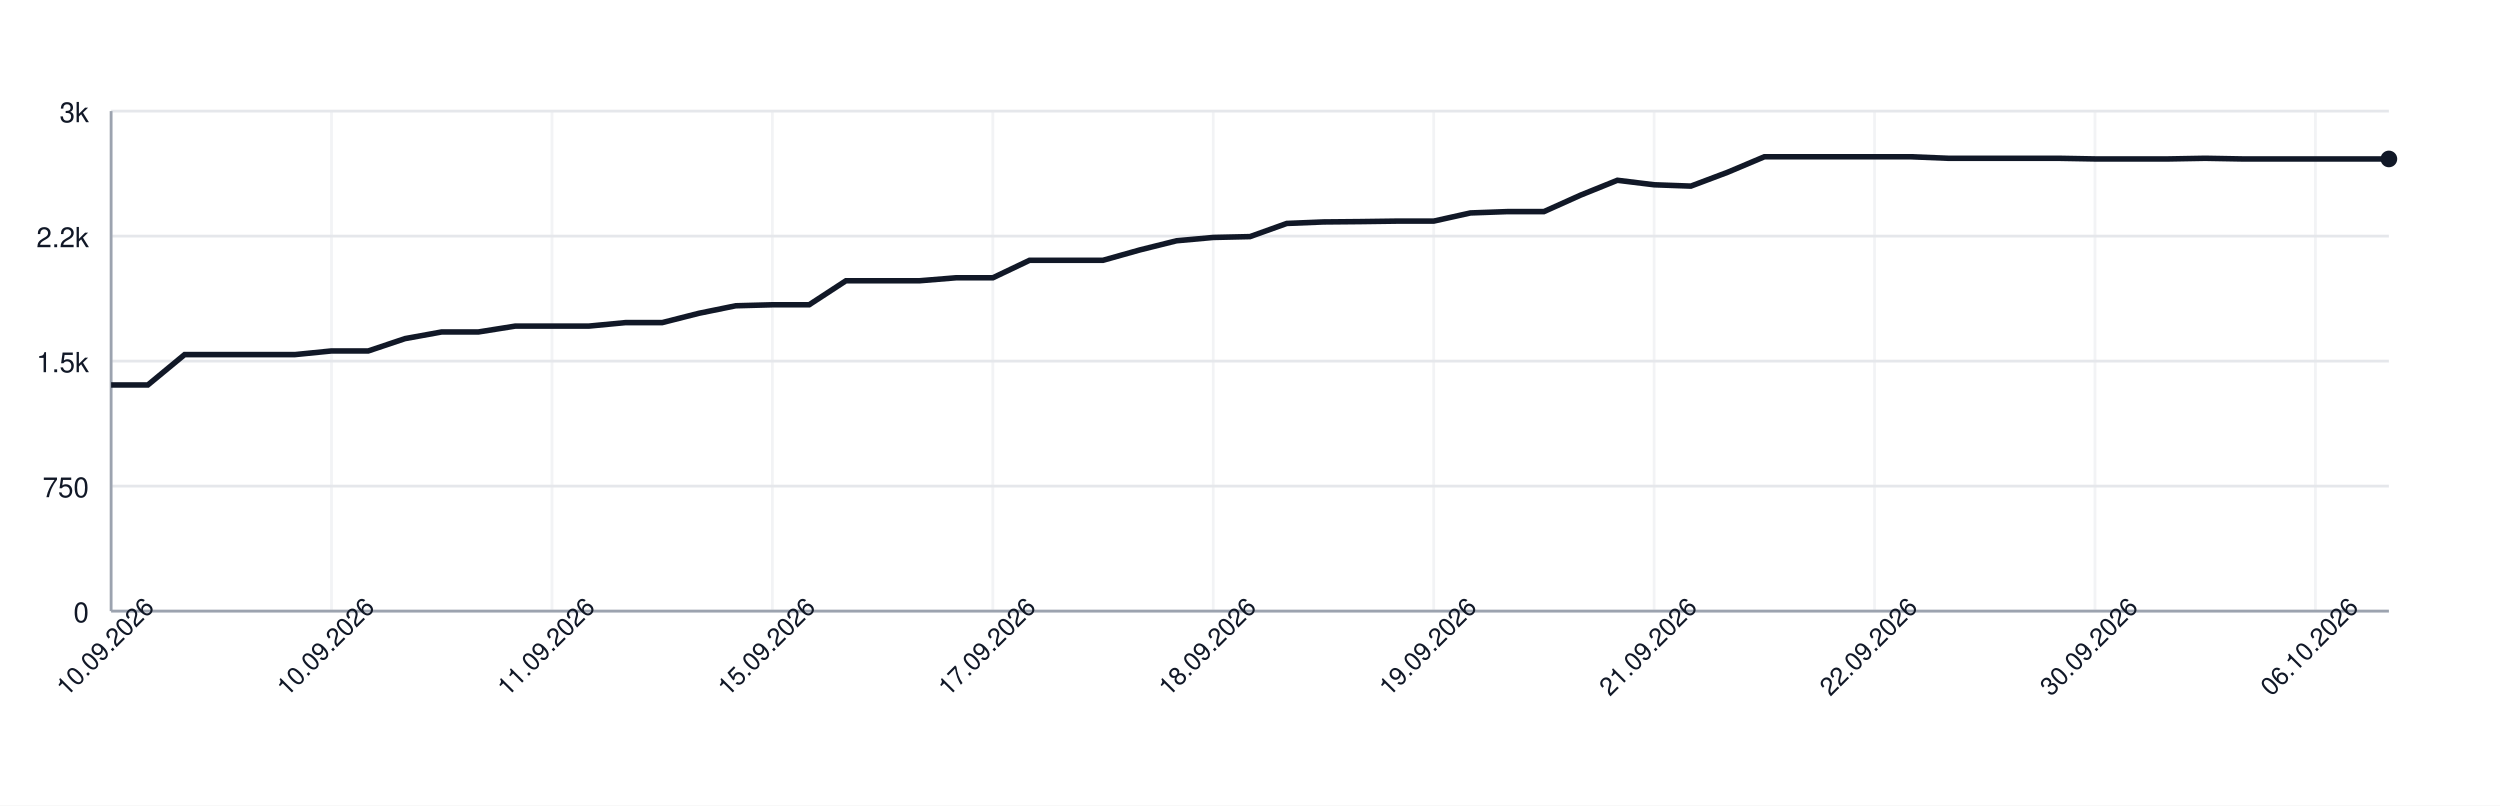
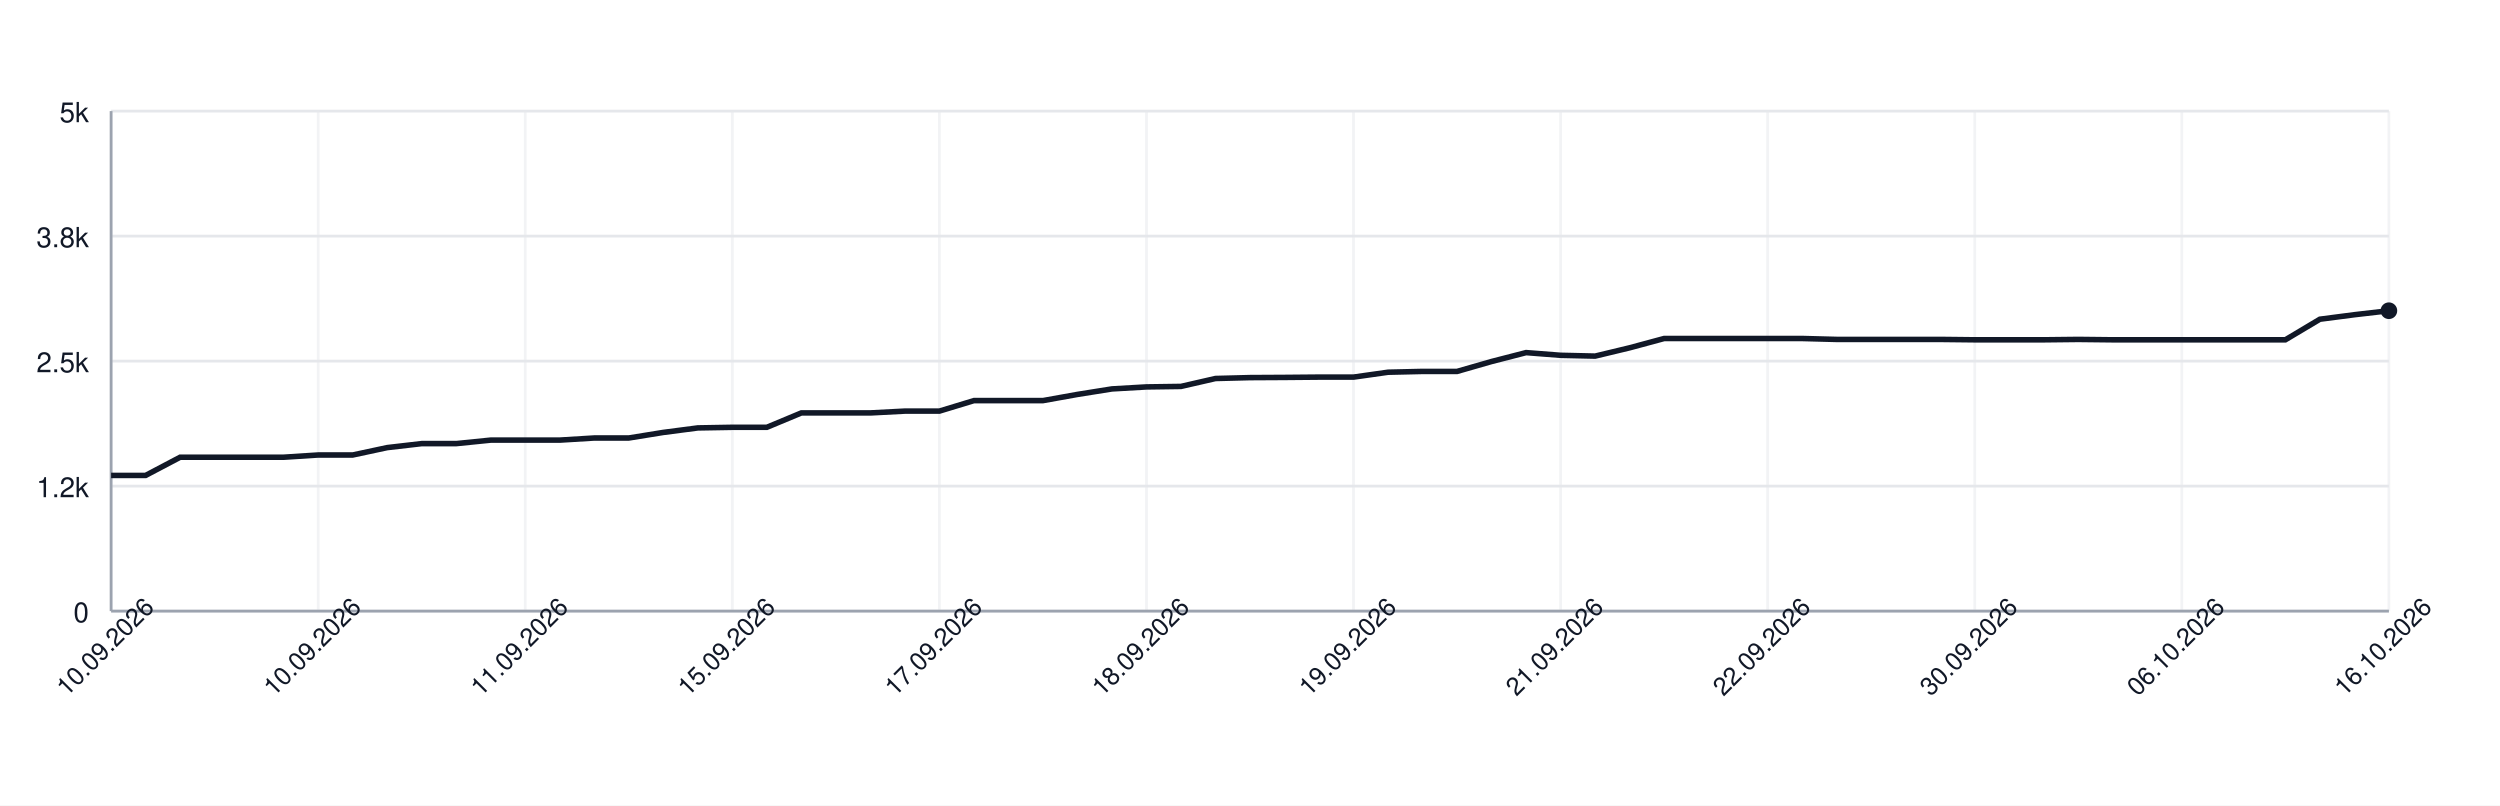
<svg xmlns="http://www.w3.org/2000/svg" width="900" height="290" style="font-family: -apple-system, BlinkMacSystemFont, 'Segoe UI', Helvetica, Arial, sans-serif;">
  <rect width="100%" height="100%" fill="white" />
  <g>
    <line x1="40" y1="220.00" x2="860" y2="220.00" stroke="#e5e7eb" />
    <text x="32" y="224.00" font-size="10" fill="#111827" text-anchor="end">0</text>
    <line x1="40" y1="175.00" x2="860" y2="175.00" stroke="#e5e7eb" />
-     <text x="32" y="179.00" font-size="10" fill="#111827" text-anchor="end">750</text>
+     <text x="32" y="179.00" font-size="10" fill="#111827" text-anchor="end">1.2k</text>
    <line x1="40" y1="130.00" x2="860" y2="130.00" stroke="#e5e7eb" />
-     <text x="32" y="134.00" font-size="10" fill="#111827" text-anchor="end">1.5k</text>
+     <text x="32" y="134.00" font-size="10" fill="#111827" text-anchor="end">2.5k</text>
    <line x1="40" y1="85.00" x2="860" y2="85.00" stroke="#e5e7eb" />
-     <text x="32" y="89.00" font-size="10" fill="#111827" text-anchor="end">2.2k</text>
+     <text x="32" y="89.00" font-size="10" fill="#111827" text-anchor="end">3.8k</text>
    <line x1="40" y1="40.00" x2="860" y2="40.00" stroke="#e5e7eb" />
-     <text x="32" y="44.00" font-size="10" fill="#111827" text-anchor="end">3k</text>
+     <text x="32" y="44.00" font-size="10" fill="#111827" text-anchor="end">5k</text>
    <line x1="40.00" y1="40" x2="40.00" y2="220" stroke="#e5e7eb" opacity="0.5" />
-     <line x1="119.35" y1="40" x2="119.35" y2="220" stroke="#e5e7eb" opacity="0.5" />
-     <line x1="198.71" y1="40" x2="198.71" y2="220" stroke="#e5e7eb" opacity="0.5" />
-     <line x1="278.06" y1="40" x2="278.06" y2="220" stroke="#e5e7eb" opacity="0.5" />
-     <line x1="357.42" y1="40" x2="357.42" y2="220" stroke="#e5e7eb" opacity="0.5" />
-     <line x1="436.77" y1="40" x2="436.77" y2="220" stroke="#e5e7eb" opacity="0.5" />
-     <line x1="516.13" y1="40" x2="516.13" y2="220" stroke="#e5e7eb" opacity="0.5" />
-     <line x1="595.48" y1="40" x2="595.48" y2="220" stroke="#e5e7eb" opacity="0.5" />
-     <line x1="674.84" y1="40" x2="674.84" y2="220" stroke="#e5e7eb" opacity="0.5" />
-     <line x1="754.19" y1="40" x2="754.19" y2="220" stroke="#e5e7eb" opacity="0.5" />
-     <line x1="833.55" y1="40" x2="833.55" y2="220" stroke="#e5e7eb" opacity="0.5" />
+     <line x1="114.55" y1="40" x2="114.55" y2="220" stroke="#e5e7eb" opacity="0.5" />
+     <line x1="189.09" y1="40" x2="189.09" y2="220" stroke="#e5e7eb" opacity="0.5" />
+     <line x1="263.64" y1="40" x2="263.64" y2="220" stroke="#e5e7eb" opacity="0.5" />
+     <line x1="338.18" y1="40" x2="338.18" y2="220" stroke="#e5e7eb" opacity="0.5" />
+     <line x1="412.73" y1="40" x2="412.73" y2="220" stroke="#e5e7eb" opacity="0.5" />
+     <line x1="487.27" y1="40" x2="487.27" y2="220" stroke="#e5e7eb" opacity="0.5" />
+     <line x1="561.82" y1="40" x2="561.82" y2="220" stroke="#e5e7eb" opacity="0.5" />
+     <line x1="636.36" y1="40" x2="636.36" y2="220" stroke="#e5e7eb" opacity="0.5" />
+     <line x1="710.91" y1="40" x2="710.91" y2="220" stroke="#e5e7eb" opacity="0.5" />
+     <line x1="785.45" y1="40" x2="785.45" y2="220" stroke="#e5e7eb" opacity="0.5" />
+     <line x1="860.00" y1="40" x2="860.00" y2="220" stroke="#e5e7eb" opacity="0.5" />
    <line x1="40" y1="220" x2="860" y2="220" stroke="#9ca3af" />
    <line x1="40" y1="40" x2="40" y2="220" stroke="#9ca3af" />
-     <path d="M 40.00 138.58 L 53.23 138.58 L 66.45 127.66 L 79.68 127.66 L 92.90 127.66 L 106.13 127.66 L 119.35 126.34 L 132.58 126.34 L 145.81 121.90 L 159.03 119.50 L 172.26 119.50 L 185.48 117.40 L 198.71 117.40 L 211.94 117.40 L 225.16 116.14 L 238.39 116.14 L 251.61 112.78 L 264.84 110.08 L 278.06 109.72 L 291.29 109.72 L 304.52 101.08 L 317.74 101.08 L 330.97 101.08 L 344.19 100.00 L 357.42 100.00 L 370.65 93.70 L 383.87 93.70 L 397.10 93.70 L 410.32 89.98 L 423.55 86.68 L 436.77 85.48 L 450.00 85.18 L 463.23 80.44 L 476.45 79.90 L 489.68 79.78 L 502.90 79.60 L 516.13 79.60 L 529.35 76.66 L 542.58 76.18 L 555.81 76.18 L 569.03 70.24 L 582.26 64.90 L 595.48 66.52 L 608.71 67.00 L 621.94 62.02 L 635.16 56.44 L 648.39 56.44 L 661.61 56.44 L 674.84 56.44 L 688.06 56.44 L 701.29 56.98 L 714.52 56.98 L 727.74 56.98 L 740.97 56.98 L 754.19 57.22 L 767.42 57.22 L 780.65 57.22 L 793.87 56.98 L 807.10 57.22 L 820.32 57.22 L 833.55 57.22 L 846.77 57.22 L 860.00 57.22" fill="none" stroke="#111827" stroke-width="2" />
-     <circle cx="860.00" cy="57.22" r="3" fill="#111827" />
+     <path d="M 40.00 171.15 L 52.42 171.15 L 64.85 164.60 L 77.27 164.60 L 89.70 164.60 L 102.12 164.60 L 114.55 163.80 L 126.97 163.80 L 139.39 161.14 L 151.82 159.70 L 164.24 159.70 L 176.67 158.44 L 189.09 158.44 L 201.52 158.44 L 213.94 157.68 L 226.36 157.68 L 238.79 155.67 L 251.21 154.05 L 263.64 153.83 L 276.06 153.83 L 288.48 148.65 L 300.91 148.65 L 313.33 148.65 L 325.76 148.00 L 338.18 148.00 L 350.61 144.22 L 363.03 144.22 L 375.45 144.22 L 387.88 141.99 L 400.30 140.01 L 412.73 139.29 L 425.15 139.11 L 437.58 136.26 L 450.00 135.94 L 462.42 135.87 L 474.85 135.76 L 487.27 135.76 L 499.70 134.00 L 512.12 133.71 L 524.55 133.71 L 536.97 130.14 L 549.39 126.94 L 561.82 127.91 L 574.24 128.20 L 586.67 125.21 L 599.09 121.86 L 611.52 121.86 L 623.94 121.86 L 636.36 121.86 L 648.79 121.86 L 661.21 122.19 L 673.64 122.19 L 686.06 122.19 L 698.48 122.19 L 710.91 122.33 L 723.33 122.33 L 735.76 122.33 L 748.18 122.19 L 760.61 122.33 L 773.03 122.33 L 785.45 122.33 L 797.88 122.33 L 810.30 122.33 L 822.73 122.33 L 835.15 114.92 L 847.58 113.30 L 860.00 111.86" fill="none" stroke="#111827" stroke-width="2" />
+     <circle cx="860.00" cy="111.86" r="3" fill="#111827" />
    <text x="40.00" y="235.00" font-size="9" fill="#111827" text-anchor="middle" transform="rotate(-45 40.00 235.00)">10.09.2026</text>
-     <text x="119.35" y="235.00" font-size="9" fill="#111827" text-anchor="middle" transform="rotate(-45 119.35 235.00)">10.09.2026</text>
-     <text x="198.71" y="235.00" font-size="9" fill="#111827" text-anchor="middle" transform="rotate(-45 198.71 235.00)">11.09.2026</text>
-     <text x="278.06" y="235.00" font-size="9" fill="#111827" text-anchor="middle" transform="rotate(-45 278.06 235.00)">15.09.2026</text>
-     <text x="357.42" y="235.00" font-size="9" fill="#111827" text-anchor="middle" transform="rotate(-45 357.42 235.00)">17.09.2026</text>
-     <text x="436.77" y="235.00" font-size="9" fill="#111827" text-anchor="middle" transform="rotate(-45 436.77 235.00)">18.09.2026</text>
-     <text x="516.13" y="235.00" font-size="9" fill="#111827" text-anchor="middle" transform="rotate(-45 516.13 235.00)">19.09.2026</text>
-     <text x="595.48" y="235.00" font-size="9" fill="#111827" text-anchor="middle" transform="rotate(-45 595.48 235.00)">21.09.2026</text>
-     <text x="674.84" y="235.00" font-size="9" fill="#111827" text-anchor="middle" transform="rotate(-45 674.84 235.00)">22.09.2026</text>
-     <text x="754.19" y="235.00" font-size="9" fill="#111827" text-anchor="middle" transform="rotate(-45 754.19 235.00)">30.09.2026</text>
-     <text x="833.55" y="235.00" font-size="9" fill="#111827" text-anchor="middle" transform="rotate(-45 833.55 235.00)">06.10.2026</text>
+     <text x="114.55" y="235.00" font-size="9" fill="#111827" text-anchor="middle" transform="rotate(-45 114.55 235.00)">10.09.2026</text>
+     <text x="189.09" y="235.00" font-size="9" fill="#111827" text-anchor="middle" transform="rotate(-45 189.09 235.00)">11.09.2026</text>
+     <text x="263.64" y="235.00" font-size="9" fill="#111827" text-anchor="middle" transform="rotate(-45 263.64 235.00)">15.09.2026</text>
+     <text x="338.18" y="235.00" font-size="9" fill="#111827" text-anchor="middle" transform="rotate(-45 338.18 235.00)">17.09.2026</text>
+     <text x="412.73" y="235.00" font-size="9" fill="#111827" text-anchor="middle" transform="rotate(-45 412.73 235.00)">18.09.2026</text>
+     <text x="487.27" y="235.00" font-size="9" fill="#111827" text-anchor="middle" transform="rotate(-45 487.27 235.00)">19.09.2026</text>
+     <text x="561.82" y="235.00" font-size="9" fill="#111827" text-anchor="middle" transform="rotate(-45 561.82 235.00)">21.09.2026</text>
+     <text x="636.36" y="235.00" font-size="9" fill="#111827" text-anchor="middle" transform="rotate(-45 636.36 235.00)">22.09.2026</text>
+     <text x="710.91" y="235.00" font-size="9" fill="#111827" text-anchor="middle" transform="rotate(-45 710.91 235.00)">30.09.2026</text>
+     <text x="785.45" y="235.00" font-size="9" fill="#111827" text-anchor="middle" transform="rotate(-45 785.45 235.00)">06.10.2026</text>
+     <text x="860.00" y="235.00" font-size="9" fill="#111827" text-anchor="middle" transform="rotate(-45 860.00 235.00)">16.10.2026</text>
  </g>
</svg>
